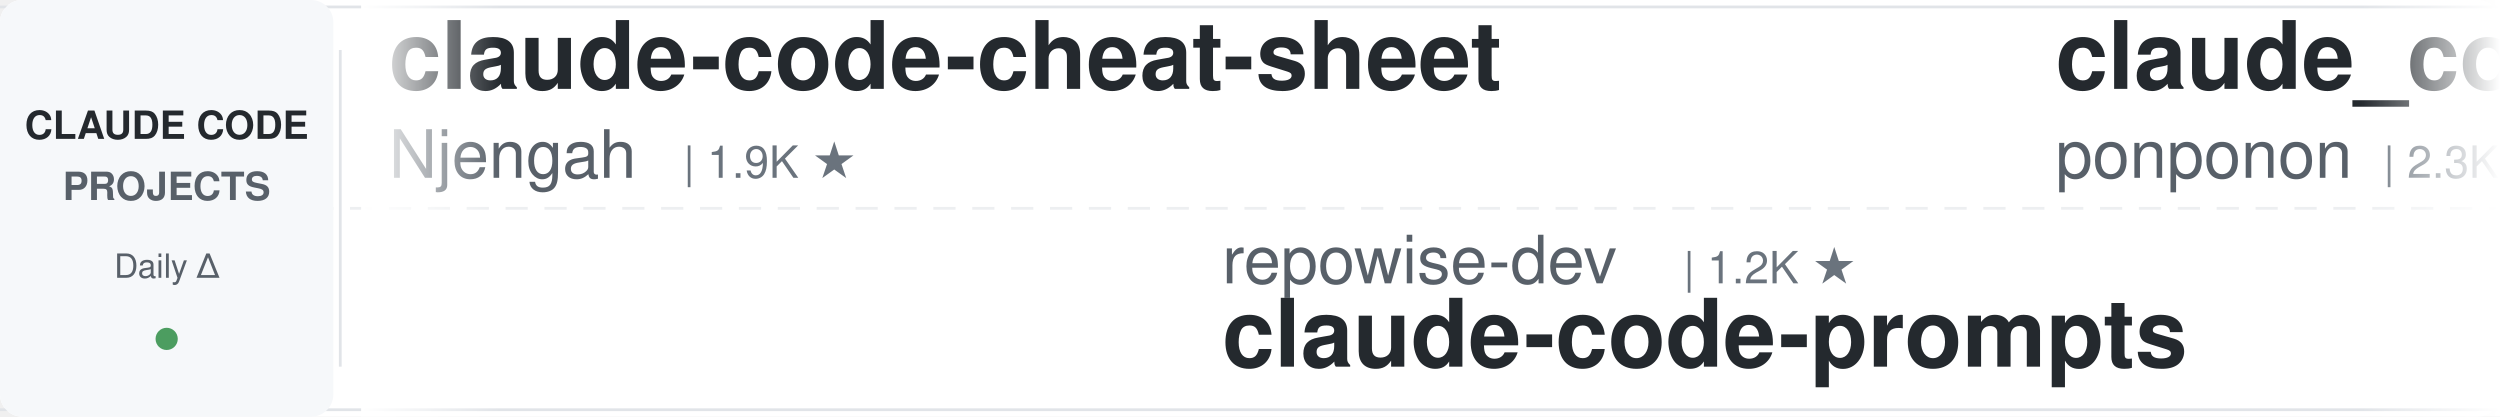
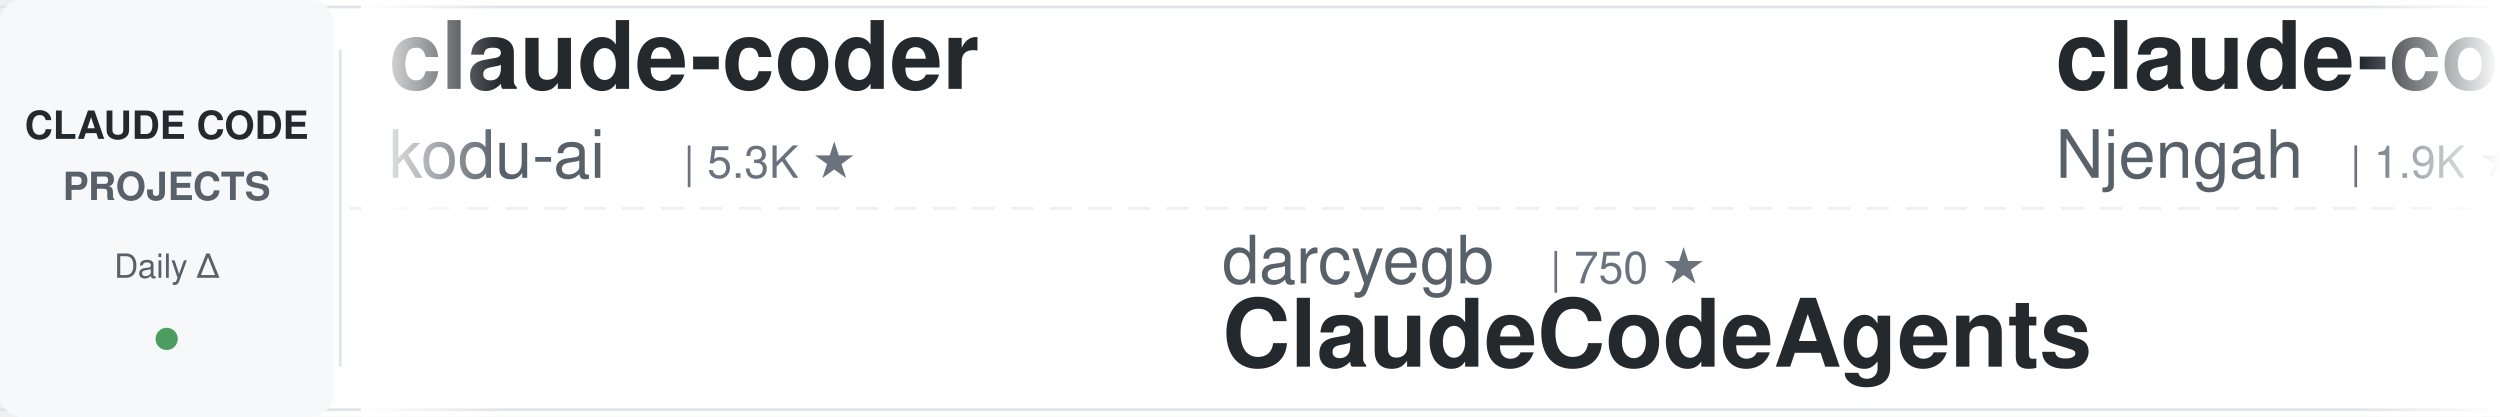
<svg xmlns="http://www.w3.org/2000/svg" width="900" height="150">
  <defs>
    <linearGradient id="leftFade" x1="0%" y1="0%" x2="100%" y2="0%">
      <stop offset="0%" style="stop-color:#ffffff;stop-opacity:1" />
      <stop offset="100%" style="stop-color:#ffffff;stop-opacity:0" />
    </linearGradient>
    <linearGradient id="rightFade" x1="0%" y1="0%" x2="100%" y2="0%">
      <stop offset="0%" style="stop-color:#ffffff;stop-opacity:0" />
      <stop offset="100%" style="stop-color:#ffffff;stop-opacity:1" />
    </linearGradient>
  </defs>
  <rect width="900" height="150" fill="#ffffff" rx="8" />
  <rect x="0" y="2" width="900" height="1" fill="#e1e4e8" />
  <rect x="0" y="147" width="900" height="1" fill="#e1e4e8" />
  <line x1="0" y1="75" x2="900" y2="75" stroke="#e1e4e8" stroke-width="1" stroke-dasharray="8 6" opacity="0.6" />
  <rect x="0" y="0" width="120" height="150" fill="#f6f8fa" rx="8" />
  <text x="60" y="50" font-family="-apple-system, BlinkMacSystemFont, 'Segoe UI', Helvetica, Arial, sans-serif" font-size="14" font-weight="600" fill="#24292e" text-anchor="middle">CLAUDE CODE</text>
  <text x="60" y="72" font-family="-apple-system, BlinkMacSystemFont, 'Segoe UI', Helvetica, Arial, sans-serif" font-size="14" font-weight="600" fill="#586069" text-anchor="middle">PROJECTS</text>
  <text x="60" y="100" font-family="-apple-system, BlinkMacSystemFont, 'Segoe UI', Helvetica, Arial, sans-serif" font-size="12" font-weight="500" fill="#586069" text-anchor="middle">Daily Δ</text>
  <circle cx="60" cy="122" r="4" fill="#22863a" opacity="0.8" />
  <rect x="122" y="18" width="1" height="114" fill="#e1e4e8" />
  <clipPath id="tickerClip">
    <rect x="130" y="0" width="770" height="150" />
  </clipPath>
  <g clip-path="url(#tickerClip)">
    <g id="tickerItems">
      <animateTransform attributeName="transform" attributeType="XML" type="translate" from="0 0" to="-3000 0" dur="54s" repeatCount="indefinite" />
      <g transform="translate(0, 0)">
+         <text x="140" y="32" font-family="-apple-system, BlinkMacSystemFont, 'Segoe UI', Helvetica, Arial, sans-serif" font-size="34" font-weight="600" fill="#24292e">claude-coder</text>
+         <text x="140" y="64" font-family="-apple-system, BlinkMacSystemFont, 'Segoe UI', Helvetica, Arial, sans-serif" font-size="24" font-weight="400" fill="#586069">kodu-ai</text>
+         <text x="246" y="64" font-family="-apple-system, BlinkMacSystemFont, 'Segoe UI', Helvetica, Arial, sans-serif" font-size="16" font-weight="500" fill="#6a737d">| 5.3K ★</text>
+       </g>
+       <g transform="translate(300, 0)">
+         <text x="140" y="102" font-family="-apple-system, BlinkMacSystemFont, 'Segoe UI', Helvetica, Arial, sans-serif" font-size="24" font-weight="400" fill="#586069">darcyegb</text>
+         <text x="258" y="102" font-family="-apple-system, BlinkMacSystemFont, 'Segoe UI', Helvetica, Arial, sans-serif" font-size="16" font-weight="500" fill="#6a737d">| 750 ★</text>
+         <text x="140" y="132" font-family="-apple-system, BlinkMacSystemFont, 'Segoe UI', Helvetica, Arial, sans-serif" font-size="34" font-weight="600" fill="#24292e">ClaudeCodeAgents</text>
+       </g>
+       <g transform="translate(600, 0)">
        <text x="140" y="32" font-family="-apple-system, BlinkMacSystemFont, 'Segoe UI', Helvetica, Arial, sans-serif" font-size="34" font-weight="600" fill="#24292e">claude-code-cheat-sheet</text>
        <text x="140" y="64" font-family="-apple-system, BlinkMacSystemFont, 'Segoe UI', Helvetica, Arial, sans-serif" font-size="24" font-weight="400" fill="#586069">Njengah</text>
        <text x="246" y="64" font-family="-apple-system, BlinkMacSystemFont, 'Segoe UI', Helvetica, Arial, sans-serif" font-size="16" font-weight="500" fill="#6a737d">| 1.9K ★</text>
      </g>
-       <g transform="translate(300, 0)">
-         <text x="140" y="102" font-family="-apple-system, BlinkMacSystemFont, 'Segoe UI', Helvetica, Arial, sans-serif" font-size="24" font-weight="400" fill="#586069">repowise-dev</text>
-         <text x="306" y="102" font-family="-apple-system, BlinkMacSystemFont, 'Segoe UI', Helvetica, Arial, sans-serif" font-size="16" font-weight="500" fill="#6a737d">| 1.2K ★</text>
-         <text x="140" y="132" font-family="-apple-system, BlinkMacSystemFont, 'Segoe UI', Helvetica, Arial, sans-serif" font-size="34" font-weight="600" fill="#24292e">claude-code-prompts</text>
-       </g>
-       <g transform="translate(600, 0)">
-         <text x="140" y="32" font-family="-apple-system, BlinkMacSystemFont, 'Segoe UI', Helvetica, Arial, sans-serif" font-size="34" font-weight="600" fill="#24292e">claude_code_src</text>
-         <text x="140" y="64" font-family="-apple-system, BlinkMacSystemFont, 'Segoe UI', Helvetica, Arial, sans-serif" font-size="24" font-weight="400" fill="#586069">ponponon</text>
-         <text x="258" y="64" font-family="-apple-system, BlinkMacSystemFont, 'Segoe UI', Helvetica, Arial, sans-serif" font-size="16" font-weight="500" fill="#6a737d">| 2.3K ★</text>
-       </g>
      <g transform="translate(900, 0)">
-         <text x="140" y="102" font-family="-apple-system, BlinkMacSystemFont, 'Segoe UI', Helvetica, Arial, sans-serif" font-size="24" font-weight="400" fill="#586069">https-deeplearning-ai</text>
-         <text x="414" y="102" font-family="-apple-system, BlinkMacSystemFont, 'Segoe UI', Helvetica, Arial, sans-serif" font-size="16" font-weight="500" fill="#6a737d">| 536 ★</text>
-         <text x="140" y="132" font-family="-apple-system, BlinkMacSystemFont, 'Segoe UI', Helvetica, Arial, sans-serif" font-size="34" font-weight="600" fill="#24292e">sc-claude-code-files</text>
+         <text x="140" y="102" font-family="-apple-system, BlinkMacSystemFont, 'Segoe UI', Helvetica, Arial, sans-serif" font-size="24" font-weight="400" fill="#586069">OneRedOak</text>
+         <text x="270" y="102" font-family="-apple-system, BlinkMacSystemFont, 'Segoe UI', Helvetica, Arial, sans-serif" font-size="16" font-weight="500" fill="#6a737d">| 3.9K ★</text>
+         <text x="140" y="132" font-family="-apple-system, BlinkMacSystemFont, 'Segoe UI', Helvetica, Arial, sans-serif" font-size="34" font-weight="600" fill="#24292e">claude-code-workflows</text>
      </g>
      <g transform="translate(1200, 0)">
-         <text x="140" y="32" font-family="-apple-system, BlinkMacSystemFont, 'Segoe UI', Helvetica, Arial, sans-serif" font-size="34" font-weight="600" fill="#24292e">claude-code-guide</text>
-         <text x="140" y="64" font-family="-apple-system, BlinkMacSystemFont, 'Segoe UI', Helvetica, Arial, sans-serif" font-size="24" font-weight="400" fill="#586069">Cranot</text>
-         <text x="234" y="64" font-family="-apple-system, BlinkMacSystemFont, 'Segoe UI', Helvetica, Arial, sans-serif" font-size="16" font-weight="500" fill="#6a737d">| 2.9K ★</text>
+         <text x="140" y="32" font-family="-apple-system, BlinkMacSystemFont, 'Segoe UI', Helvetica, Arial, sans-serif" font-size="34" font-weight="600" fill="#24292e">claude-code-tudou</text>
+         <text x="140" y="64" font-family="-apple-system, BlinkMacSystemFont, 'Segoe UI', Helvetica, Arial, sans-serif" font-size="24" font-weight="400" fill="#586069">AICoderTudou</text>
+         <text x="306" y="64" font-family="-apple-system, BlinkMacSystemFont, 'Segoe UI', Helvetica, Arial, sans-serif" font-size="16" font-weight="500" fill="#6a737d">| 497 ★</text>
      </g>
      <g transform="translate(1500, 0)">
-         <text x="140" y="102" font-family="-apple-system, BlinkMacSystemFont, 'Segoe UI', Helvetica, Arial, sans-serif" font-size="24" font-weight="400" fill="#586069">SeemSeam</text>
-         <text x="258" y="102" font-family="-apple-system, BlinkMacSystemFont, 'Segoe UI', Helvetica, Arial, sans-serif" font-size="16" font-weight="500" fill="#6a737d">| 3.3K ★</text>
-         <text x="140" y="132" font-family="-apple-system, BlinkMacSystemFont, 'Segoe UI', Helvetica, Arial, sans-serif" font-size="34" font-weight="600" fill="#24292e">claude_codex_bridge</text>
+         <text x="140" y="102" font-family="-apple-system, BlinkMacSystemFont, 'Segoe UI', Helvetica, Arial, sans-serif" font-size="24" font-weight="400" fill="#586069">lintsinghua</text>
+         <text x="294" y="102" font-family="-apple-system, BlinkMacSystemFont, 'Segoe UI', Helvetica, Arial, sans-serif" font-size="16" font-weight="500" fill="#6a737d">| 4.0K ★</text>
+         <text x="140" y="132" font-family="-apple-system, BlinkMacSystemFont, 'Segoe UI', Helvetica, Arial, sans-serif" font-size="34" font-weight="600" fill="#24292e">claude-code-book</text>
      </g>
      <g transform="translate(1800, 0)">
-         <text x="140" y="32" font-family="-apple-system, BlinkMacSystemFont, 'Segoe UI', Helvetica, Arial, sans-serif" font-size="34" font-weight="600" fill="#24292e">edmunds-claude-code</text>
-         <text x="140" y="64" font-family="-apple-system, BlinkMacSystemFont, 'Segoe UI', Helvetica, Arial, sans-serif" font-size="24" font-weight="400" fill="#586069">edmund-io</text>
-         <text x="270" y="64" font-family="-apple-system, BlinkMacSystemFont, 'Segoe UI', Helvetica, Arial, sans-serif" font-size="16" font-weight="500" fill="#6a737d">| 1.5K ★</text>
+         <text x="140" y="32" font-family="-apple-system, BlinkMacSystemFont, 'Segoe UI', Helvetica, Arial, sans-serif" font-size="34" font-weight="600" fill="#24292e">claude-code-security-rev...</text>
+         <text x="140" y="64" font-family="-apple-system, BlinkMacSystemFont, 'Segoe UI', Helvetica, Arial, sans-serif" font-size="24" font-weight="400" fill="#586069">anthropics</text>
+         <text x="282" y="64" font-family="-apple-system, BlinkMacSystemFont, 'Segoe UI', Helvetica, Arial, sans-serif" font-size="16" font-weight="500" fill="#6a737d">| 5.6K ★</text>
      </g>
      <g transform="translate(2100, 0)">
        <text x="140" y="102" font-family="-apple-system, BlinkMacSystemFont, 'Segoe UI', Helvetica, Arial, sans-serif" font-size="24" font-weight="400" fill="#586069">diet103</text>
        <text x="246" y="102" font-family="-apple-system, BlinkMacSystemFont, 'Segoe UI', Helvetica, Arial, sans-serif" font-size="16" font-weight="500" fill="#6a737d">| 10.0K ★</text>
        <text x="140" y="132" font-family="-apple-system, BlinkMacSystemFont, 'Segoe UI', Helvetica, Arial, sans-serif" font-size="34" font-weight="600" fill="#24292e">claude-code-infrastructu...</text>
      </g>
      <g transform="translate(2400, 0)">
-         <text x="140" y="32" font-family="-apple-system, BlinkMacSystemFont, 'Segoe UI', Helvetica, Arial, sans-serif" font-size="34" font-weight="600" fill="#24292e">claude-code-rev</text>
-         <text x="140" y="64" font-family="-apple-system, BlinkMacSystemFont, 'Segoe UI', Helvetica, Arial, sans-serif" font-size="24" font-weight="400" fill="#586069">oboard</text>
-         <text x="234" y="64" font-family="-apple-system, BlinkMacSystemFont, 'Segoe UI', Helvetica, Arial, sans-serif" font-size="16" font-weight="500" fill="#6a737d">| 3.3K ★</text>
+         <text x="140" y="32" font-family="-apple-system, BlinkMacSystemFont, 'Segoe UI', Helvetica, Arial, sans-serif" font-size="34" font-weight="600" fill="#24292e">claude-code-prompts</text>
+         <text x="140" y="64" font-family="-apple-system, BlinkMacSystemFont, 'Segoe UI', Helvetica, Arial, sans-serif" font-size="24" font-weight="400" fill="#586069">repowise-dev</text>
+         <text x="306" y="64" font-family="-apple-system, BlinkMacSystemFont, 'Segoe UI', Helvetica, Arial, sans-serif" font-size="16" font-weight="500" fill="#6a737d">| 1.2K ★</text>
      </g>
      <g transform="translate(2700, 0)">
-         <text x="140" y="102" font-family="-apple-system, BlinkMacSystemFont, 'Segoe UI', Helvetica, Arial, sans-serif" font-size="24" font-weight="400" fill="#586069">Yuyz0112</text>
-         <text x="258" y="102" font-family="-apple-system, BlinkMacSystemFont, 'Segoe UI', Helvetica, Arial, sans-serif" font-size="16" font-weight="500" fill="#6a737d">| 2.4K ★</text>
-         <text x="140" y="132" font-family="-apple-system, BlinkMacSystemFont, 'Segoe UI', Helvetica, Arial, sans-serif" font-size="34" font-weight="600" fill="#24292e">claude-code-reverse</text>
+         <text x="140" y="102" font-family="-apple-system, BlinkMacSystemFont, 'Segoe UI', Helvetica, Arial, sans-serif" font-size="24" font-weight="400" fill="#586069">ChrisWiles</text>
+         <text x="282" y="102" font-family="-apple-system, BlinkMacSystemFont, 'Segoe UI', Helvetica, Arial, sans-serif" font-size="16" font-weight="500" fill="#6a737d">| 6.0K ★</text>
+         <text x="140" y="132" font-family="-apple-system, BlinkMacSystemFont, 'Segoe UI', Helvetica, Arial, sans-serif" font-size="34" font-weight="600" fill="#24292e">claude-code-showcase</text>
      </g>
      <g transform="translate(3000, 0)">
+         <text x="140" y="32" font-family="-apple-system, BlinkMacSystemFont, 'Segoe UI', Helvetica, Arial, sans-serif" font-size="34" font-weight="600" fill="#24292e">claude-coder</text>
+         <text x="140" y="64" font-family="-apple-system, BlinkMacSystemFont, 'Segoe UI', Helvetica, Arial, sans-serif" font-size="24" font-weight="400" fill="#586069">kodu-ai</text>
+         <text x="246" y="64" font-family="-apple-system, BlinkMacSystemFont, 'Segoe UI', Helvetica, Arial, sans-serif" font-size="16" font-weight="500" fill="#6a737d">| 5.3K ★</text>
+       </g>
+       <g transform="translate(3300, 0)">
+         <text x="140" y="102" font-family="-apple-system, BlinkMacSystemFont, 'Segoe UI', Helvetica, Arial, sans-serif" font-size="24" font-weight="400" fill="#586069">darcyegb</text>
+         <text x="258" y="102" font-family="-apple-system, BlinkMacSystemFont, 'Segoe UI', Helvetica, Arial, sans-serif" font-size="16" font-weight="500" fill="#6a737d">| 750 ★</text>
+         <text x="140" y="132" font-family="-apple-system, BlinkMacSystemFont, 'Segoe UI', Helvetica, Arial, sans-serif" font-size="34" font-weight="600" fill="#24292e">ClaudeCodeAgents</text>
+       </g>
+       <g transform="translate(3600, 0)">
        <text x="140" y="32" font-family="-apple-system, BlinkMacSystemFont, 'Segoe UI', Helvetica, Arial, sans-serif" font-size="34" font-weight="600" fill="#24292e">claude-code-cheat-sheet</text>
        <text x="140" y="64" font-family="-apple-system, BlinkMacSystemFont, 'Segoe UI', Helvetica, Arial, sans-serif" font-size="24" font-weight="400" fill="#586069">Njengah</text>
        <text x="246" y="64" font-family="-apple-system, BlinkMacSystemFont, 'Segoe UI', Helvetica, Arial, sans-serif" font-size="16" font-weight="500" fill="#6a737d">| 1.9K ★</text>
      </g>
-       <g transform="translate(3300, 0)">
-         <text x="140" y="102" font-family="-apple-system, BlinkMacSystemFont, 'Segoe UI', Helvetica, Arial, sans-serif" font-size="24" font-weight="400" fill="#586069">repowise-dev</text>
-         <text x="306" y="102" font-family="-apple-system, BlinkMacSystemFont, 'Segoe UI', Helvetica, Arial, sans-serif" font-size="16" font-weight="500" fill="#6a737d">| 1.2K ★</text>
-         <text x="140" y="132" font-family="-apple-system, BlinkMacSystemFont, 'Segoe UI', Helvetica, Arial, sans-serif" font-size="34" font-weight="600" fill="#24292e">claude-code-prompts</text>
-       </g>
-       <g transform="translate(3600, 0)">
-         <text x="140" y="32" font-family="-apple-system, BlinkMacSystemFont, 'Segoe UI', Helvetica, Arial, sans-serif" font-size="34" font-weight="600" fill="#24292e">claude_code_src</text>
-         <text x="140" y="64" font-family="-apple-system, BlinkMacSystemFont, 'Segoe UI', Helvetica, Arial, sans-serif" font-size="24" font-weight="400" fill="#586069">ponponon</text>
-         <text x="258" y="64" font-family="-apple-system, BlinkMacSystemFont, 'Segoe UI', Helvetica, Arial, sans-serif" font-size="16" font-weight="500" fill="#6a737d">| 2.3K ★</text>
-       </g>
      <g transform="translate(3900, 0)">
-         <text x="140" y="102" font-family="-apple-system, BlinkMacSystemFont, 'Segoe UI', Helvetica, Arial, sans-serif" font-size="24" font-weight="400" fill="#586069">https-deeplearning-ai</text>
-         <text x="414" y="102" font-family="-apple-system, BlinkMacSystemFont, 'Segoe UI', Helvetica, Arial, sans-serif" font-size="16" font-weight="500" fill="#6a737d">| 536 ★</text>
-         <text x="140" y="132" font-family="-apple-system, BlinkMacSystemFont, 'Segoe UI', Helvetica, Arial, sans-serif" font-size="34" font-weight="600" fill="#24292e">sc-claude-code-files</text>
+         <text x="140" y="102" font-family="-apple-system, BlinkMacSystemFont, 'Segoe UI', Helvetica, Arial, sans-serif" font-size="24" font-weight="400" fill="#586069">OneRedOak</text>
+         <text x="270" y="102" font-family="-apple-system, BlinkMacSystemFont, 'Segoe UI', Helvetica, Arial, sans-serif" font-size="16" font-weight="500" fill="#6a737d">| 3.9K ★</text>
+         <text x="140" y="132" font-family="-apple-system, BlinkMacSystemFont, 'Segoe UI', Helvetica, Arial, sans-serif" font-size="34" font-weight="600" fill="#24292e">claude-code-workflows</text>
      </g>
    </g>
  </g>
  <rect x="130" y="0" width="50" height="150" fill="url(#leftFade)" />
  <rect x="850" y="0" width="50" height="150" fill="url(#rightFade)" />
</svg>
